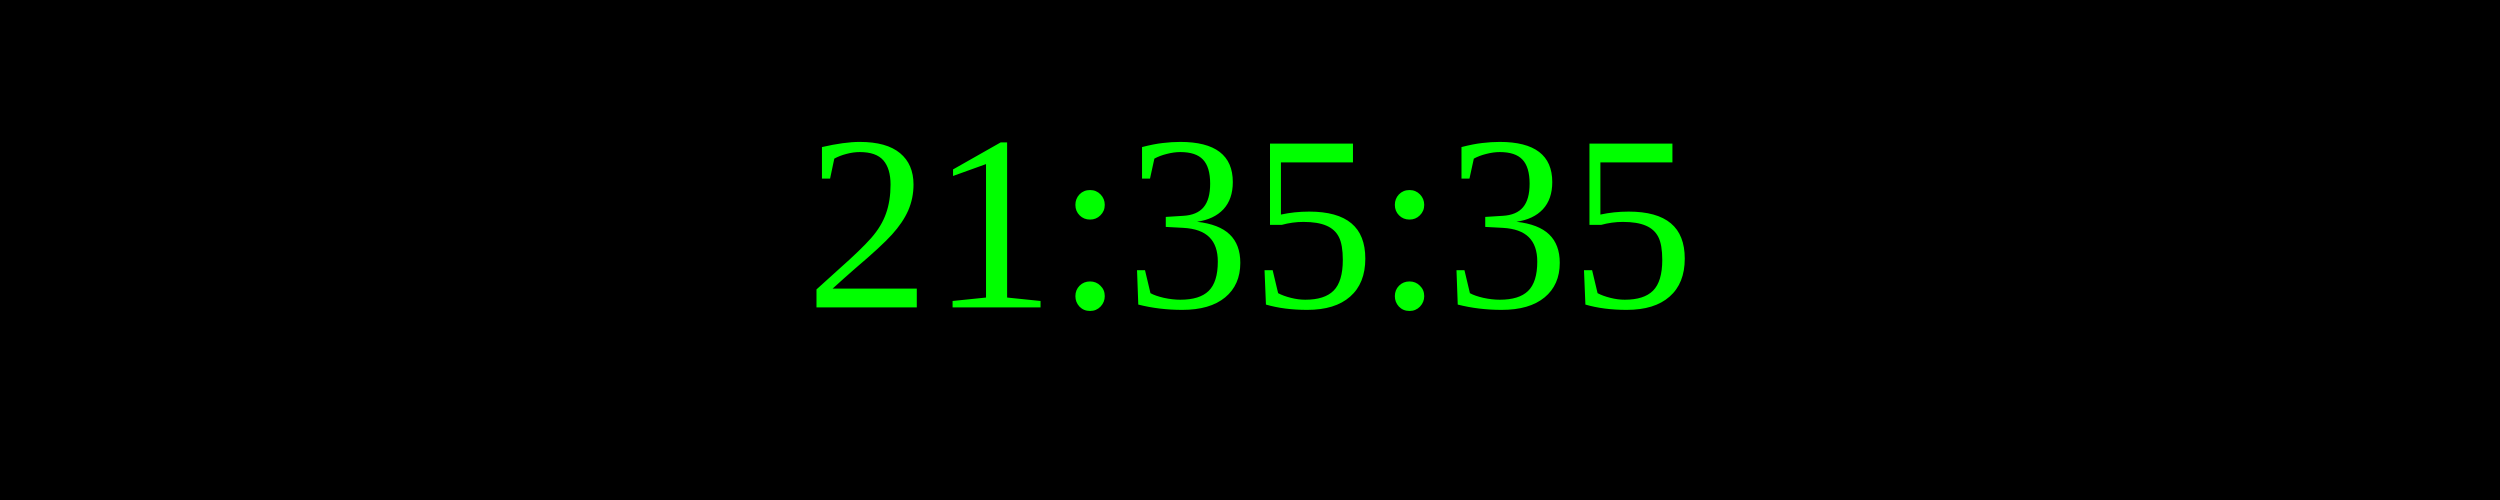
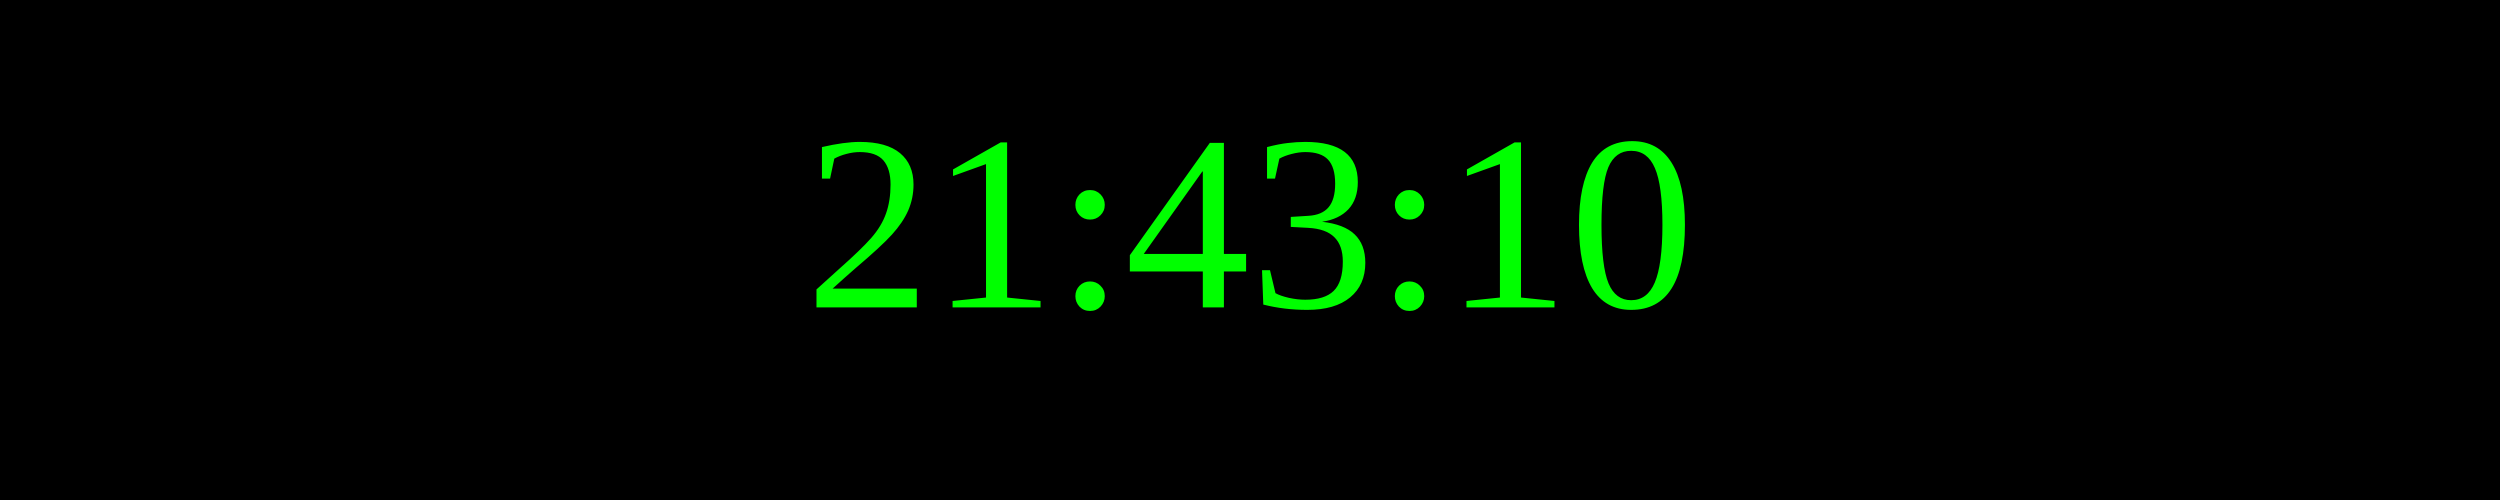
<svg xmlns="http://www.w3.org/2000/svg" width="250" height="50">
  <rect width="100%" height="100%" fill="black" />
  <text x="50%" y="50%" font-size="25" fill="lime" text-anchor="middle" dominant-baseline="middle">
- 21:35:35
+ 21:43:10
</text>
</svg>
